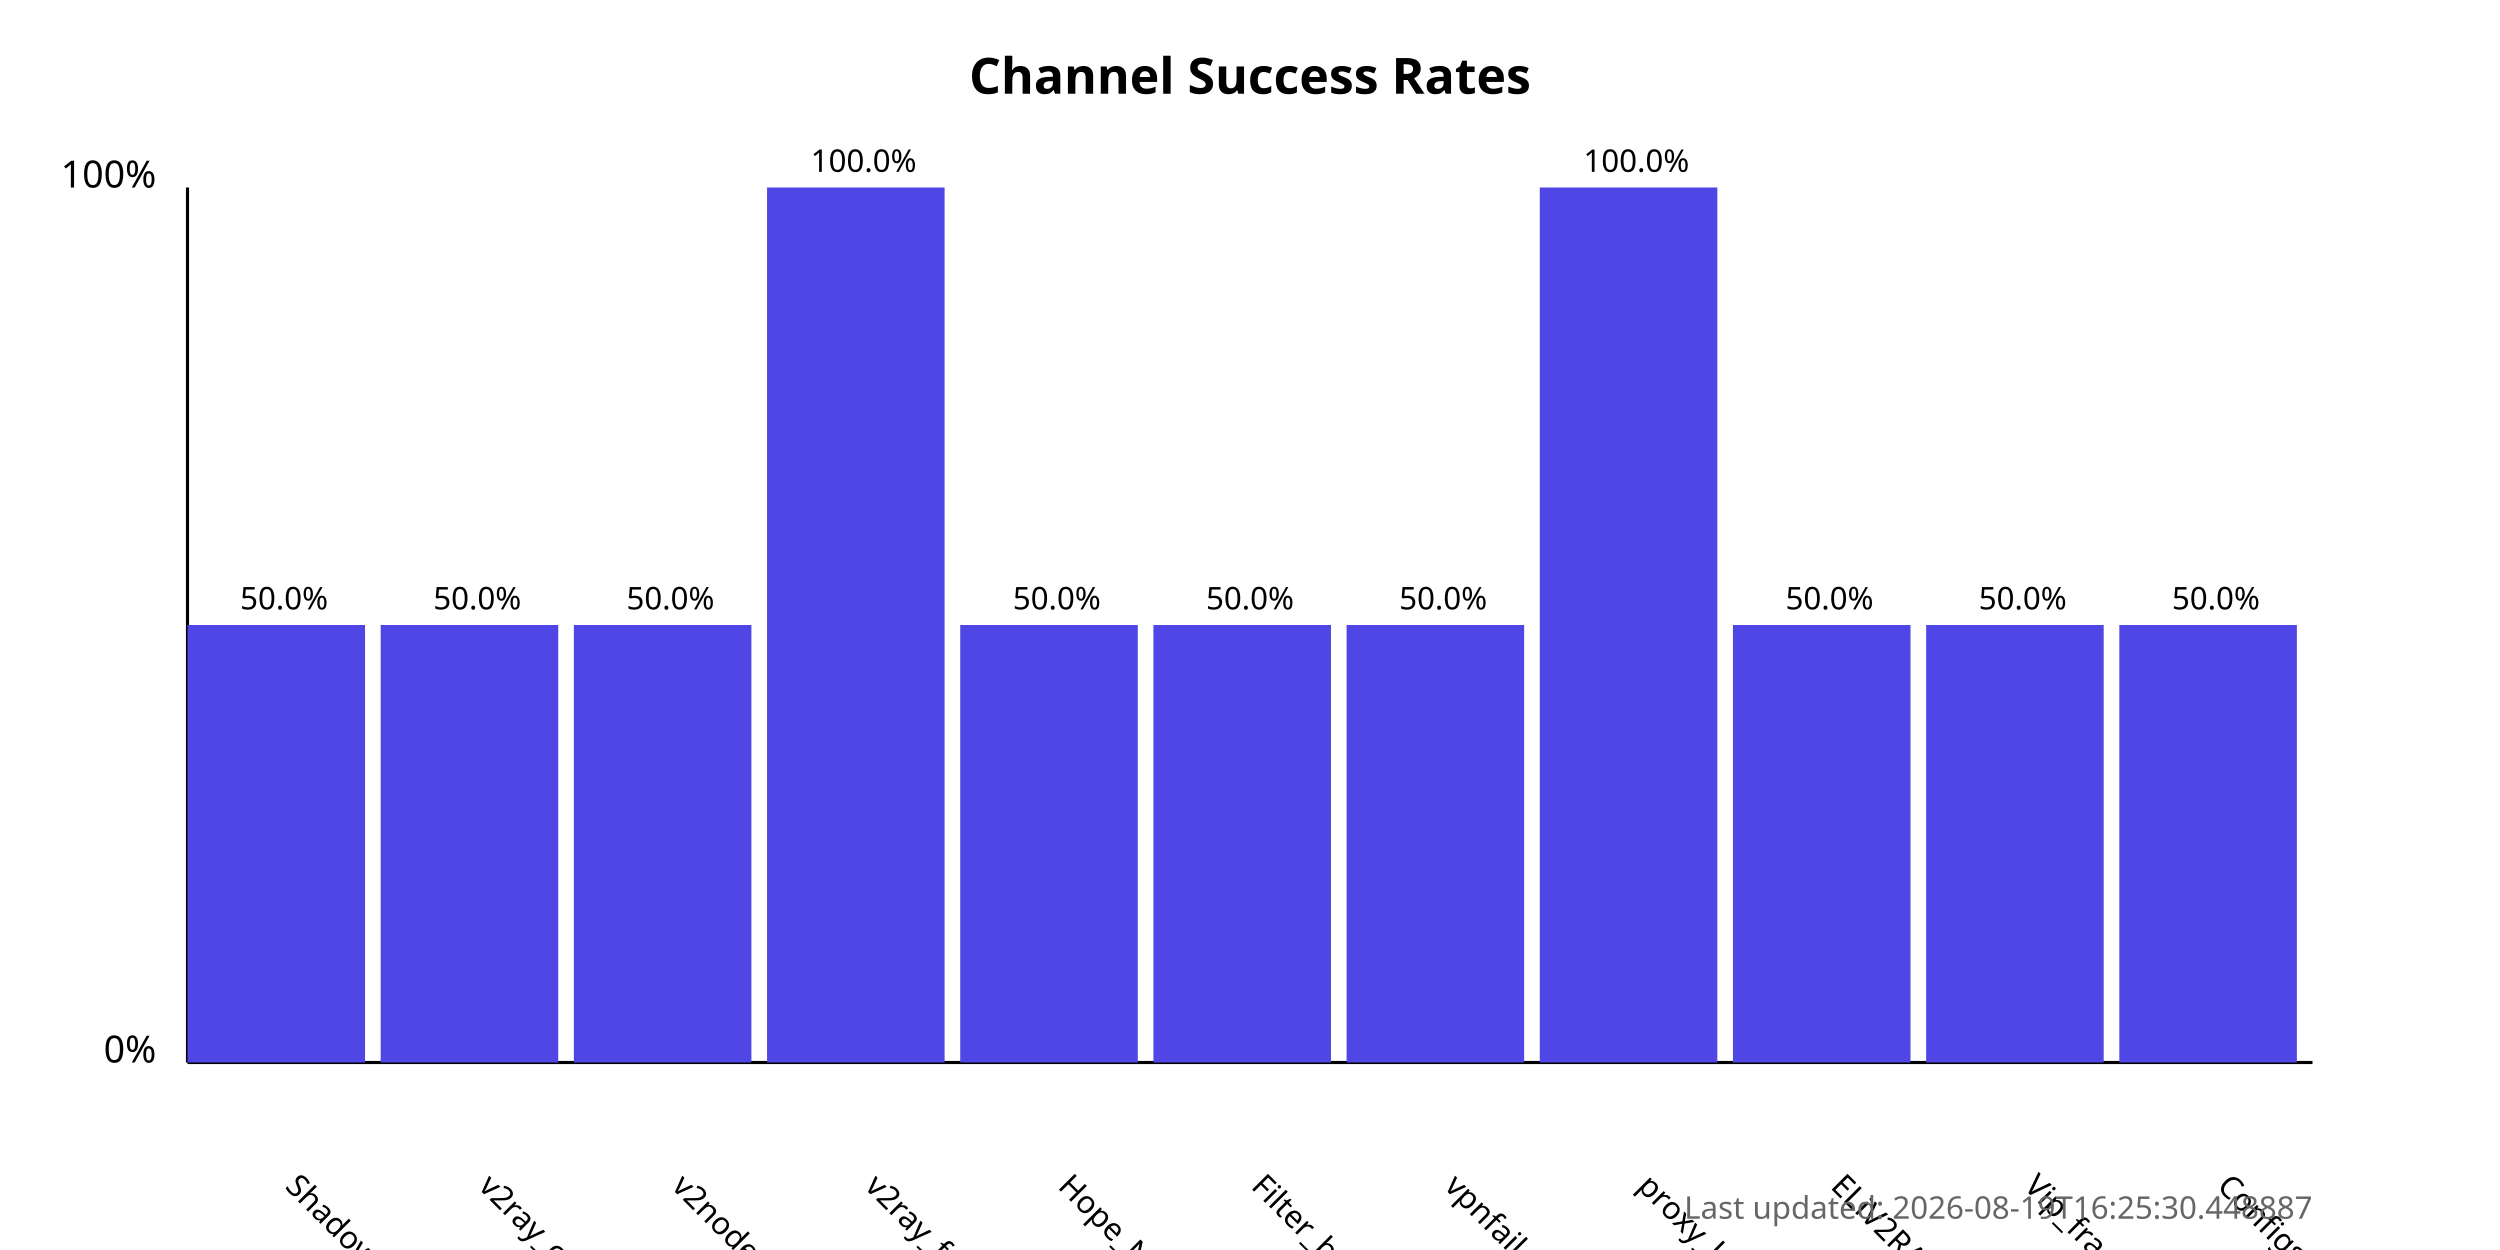
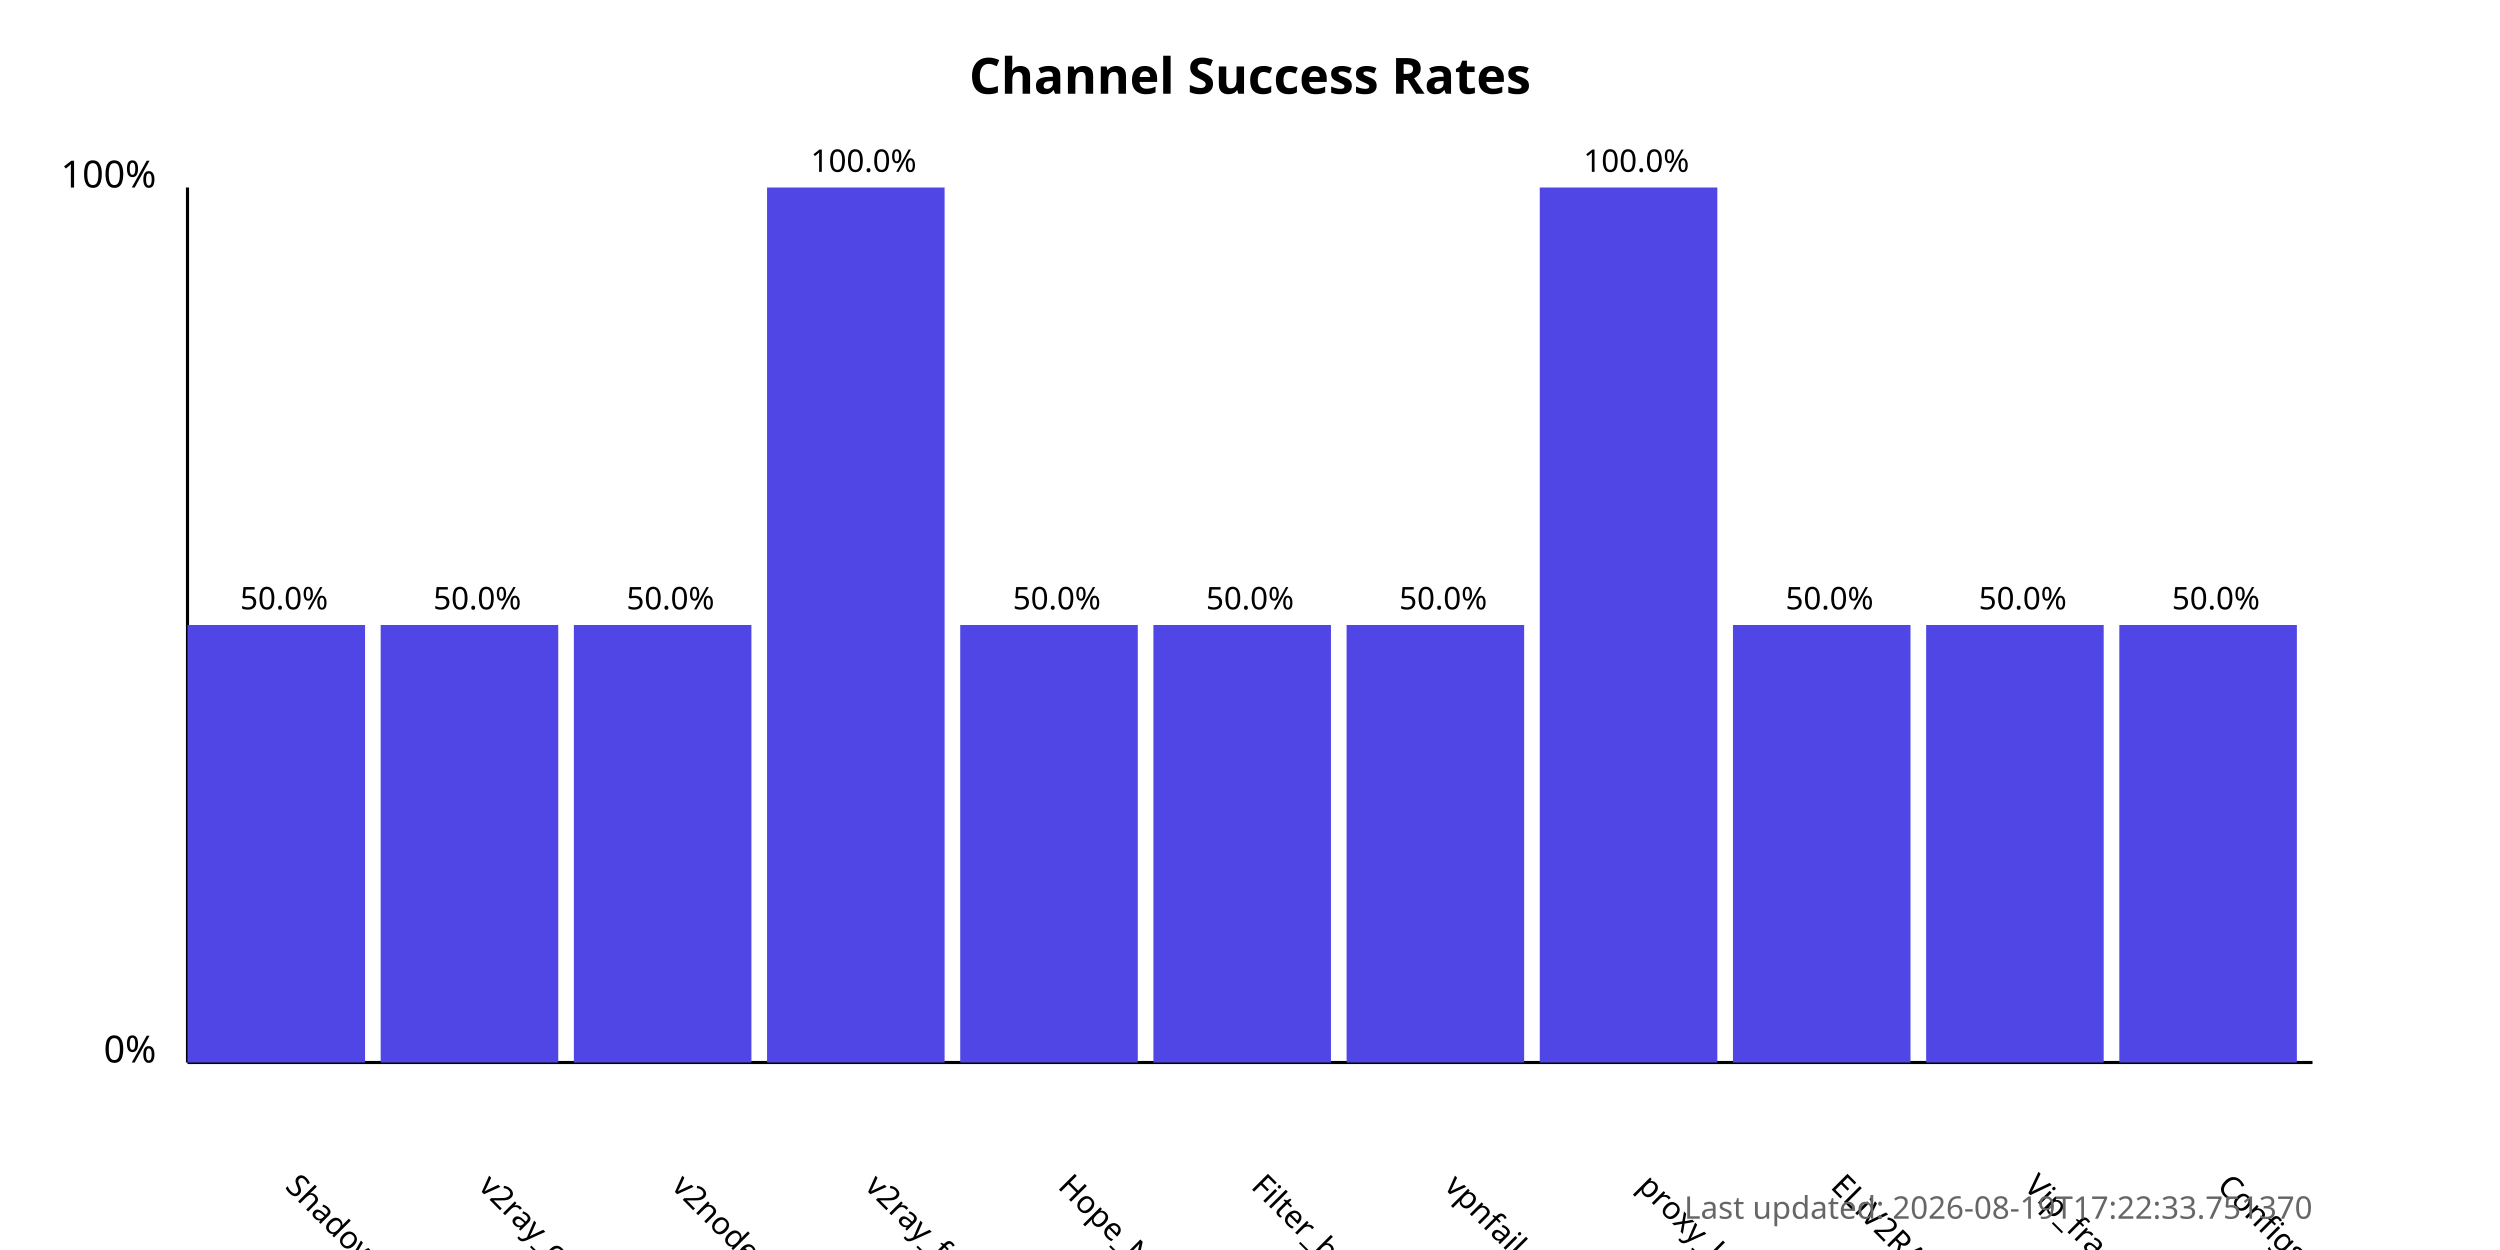
<svg xmlns="http://www.w3.org/2000/svg" width="800" height="400">
  <style>
            .chart-title { font: bold 16px sans-serif; }
            .axis-label { font: 12px sans-serif; }
            .tick-label { font: 10px sans-serif; }
            .bar { fill: #4f46e5; }
            .bar:hover { fill: #6366f1; }
            .timestamp { font: 10px sans-serif; fill: #666; }
        </style>
  <text x="400.0" y="30" text-anchor="middle" class="chart-title">
            Channel Success Rates
        </text>
  <line x1="60" y1="340" x2="60" y2="60" stroke="black" stroke-width="1" />
  <line x1="60" y1="340" x2="740" y2="340" stroke="black" stroke-width="1" />
  <text x="50" y="340" text-anchor="end" class="axis-label">0%</text>
  <text x="50" y="60" text-anchor="end" class="axis-label">100%</text>
  <g>
    <rect x="60" y="200.0" width="56.818" height="140.0" class="bar" />
    <text x="90.909" y="380" transform="rotate(45, 90.90909, 380)" text-anchor="start" class="tick-label">
                ShadowProxy66
            </text>
    <text x="90.909" y="195.0" text-anchor="middle" class="tick-label">
                50.0%
            </text>
  </g>
  <g>
    <rect x="121.818" y="200.0" width="56.818" height="140.0" class="bar" />
    <text x="152.727" y="380" transform="rotate(45, 152.7273, 380)" text-anchor="start" class="tick-label">
                v2ray_configs_pool
            </text>
    <text x="152.727" y="195.0" text-anchor="middle" class="tick-label">
                50.0%
            </text>
  </g>
  <g>
    <rect x="183.636" y="200.0" width="56.818" height="140.0" class="bar" />
    <text x="214.545" y="380" transform="rotate(45, 214.5455, 380)" text-anchor="start" class="tick-label">
                v2nodes
            </text>
    <text x="214.545" y="195.0" text-anchor="middle" class="tick-label">
                50.0%
            </text>
  </g>
  <g>
    <rect x="245.455" y="60.0" width="56.818" height="280.0" class="bar" />
    <text x="276.364" y="380" transform="rotate(45, 276.3636, 380)" text-anchor="start" class="tick-label">
                v2ray_free_conf
            </text>
    <text x="276.364" y="55.0" text-anchor="middle" class="tick-label">
                100.0%
            </text>
  </g>
  <g>
    <rect x="307.273" y="200.0" width="56.818" height="140.0" class="bar" />
    <text x="338.182" y="380" transform="rotate(45, 338.1818, 380)" text-anchor="start" class="tick-label">
                Hope_Net
            </text>
    <text x="338.182" y="195.0" text-anchor="middle" class="tick-label">
                50.0%
            </text>
  </g>
  <g>
    <rect x="369.091" y="200.0" width="56.818" height="140.0" class="bar" />
    <text x="400.0" y="380" transform="rotate(45, 400.0, 380)" text-anchor="start" class="tick-label">
                Filter_breaker
            </text>
    <text x="400.0" y="195.0" text-anchor="middle" class="tick-label">
                50.0%
            </text>
  </g>
  <g>
    <rect x="430.909" y="200.0" width="56.818" height="140.0" class="bar" />
    <text x="461.818" y="380" transform="rotate(45, 461.8182, 380)" text-anchor="start" class="tick-label">
                vpnfail_vless
            </text>
    <text x="461.818" y="195.0" text-anchor="middle" class="tick-label">
                50.0%
            </text>
  </g>
  <g>
    <rect x="492.727" y="60.0" width="56.818" height="280.0" class="bar" />
    <text x="523.636" y="380" transform="rotate(45, 523.6364, 380)" text-anchor="start" class="tick-label">
                proxy_kafee
            </text>
    <text x="523.636" y="55.0" text-anchor="middle" class="tick-label">
                100.0%
            </text>
  </g>
  <g>
    <rect x="554.545" y="200.0" width="56.818" height="140.0" class="bar" />
    <text x="585.455" y="380" transform="rotate(45, 585.4545, 380)" text-anchor="start" class="tick-label">
                ELiV2RAY
            </text>
    <text x="585.455" y="195.0" text-anchor="middle" class="tick-label">
                50.0%
            </text>
  </g>
  <g>
    <rect x="616.364" y="200.0" width="56.818" height="140.0" class="bar" />
    <text x="647.273" y="380" transform="rotate(45, 647.2727, 380)" text-anchor="start" class="tick-label">
                Vip_fragment_v2ray
            </text>
    <text x="647.273" y="195.0" text-anchor="middle" class="tick-label">
                50.0%
            </text>
  </g>
  <g>
    <rect x="678.182" y="200.0" width="56.818" height="140.0" class="bar" />
    <text x="709.091" y="380" transform="rotate(45, 709.0909, 380)" text-anchor="start" class="tick-label">
                ConfigsHubPlus
            </text>
    <text x="709.091" y="195.0" text-anchor="middle" class="tick-label">
                50.0%
            </text>
  </g>
  <text x="740" y="390" text-anchor="end" class="timestamp">
-             Last updated: 2026-08-19T16:25:30.448887
+             Last updated: 2026-08-19T17:22:33.751370
        </text>
</svg>
